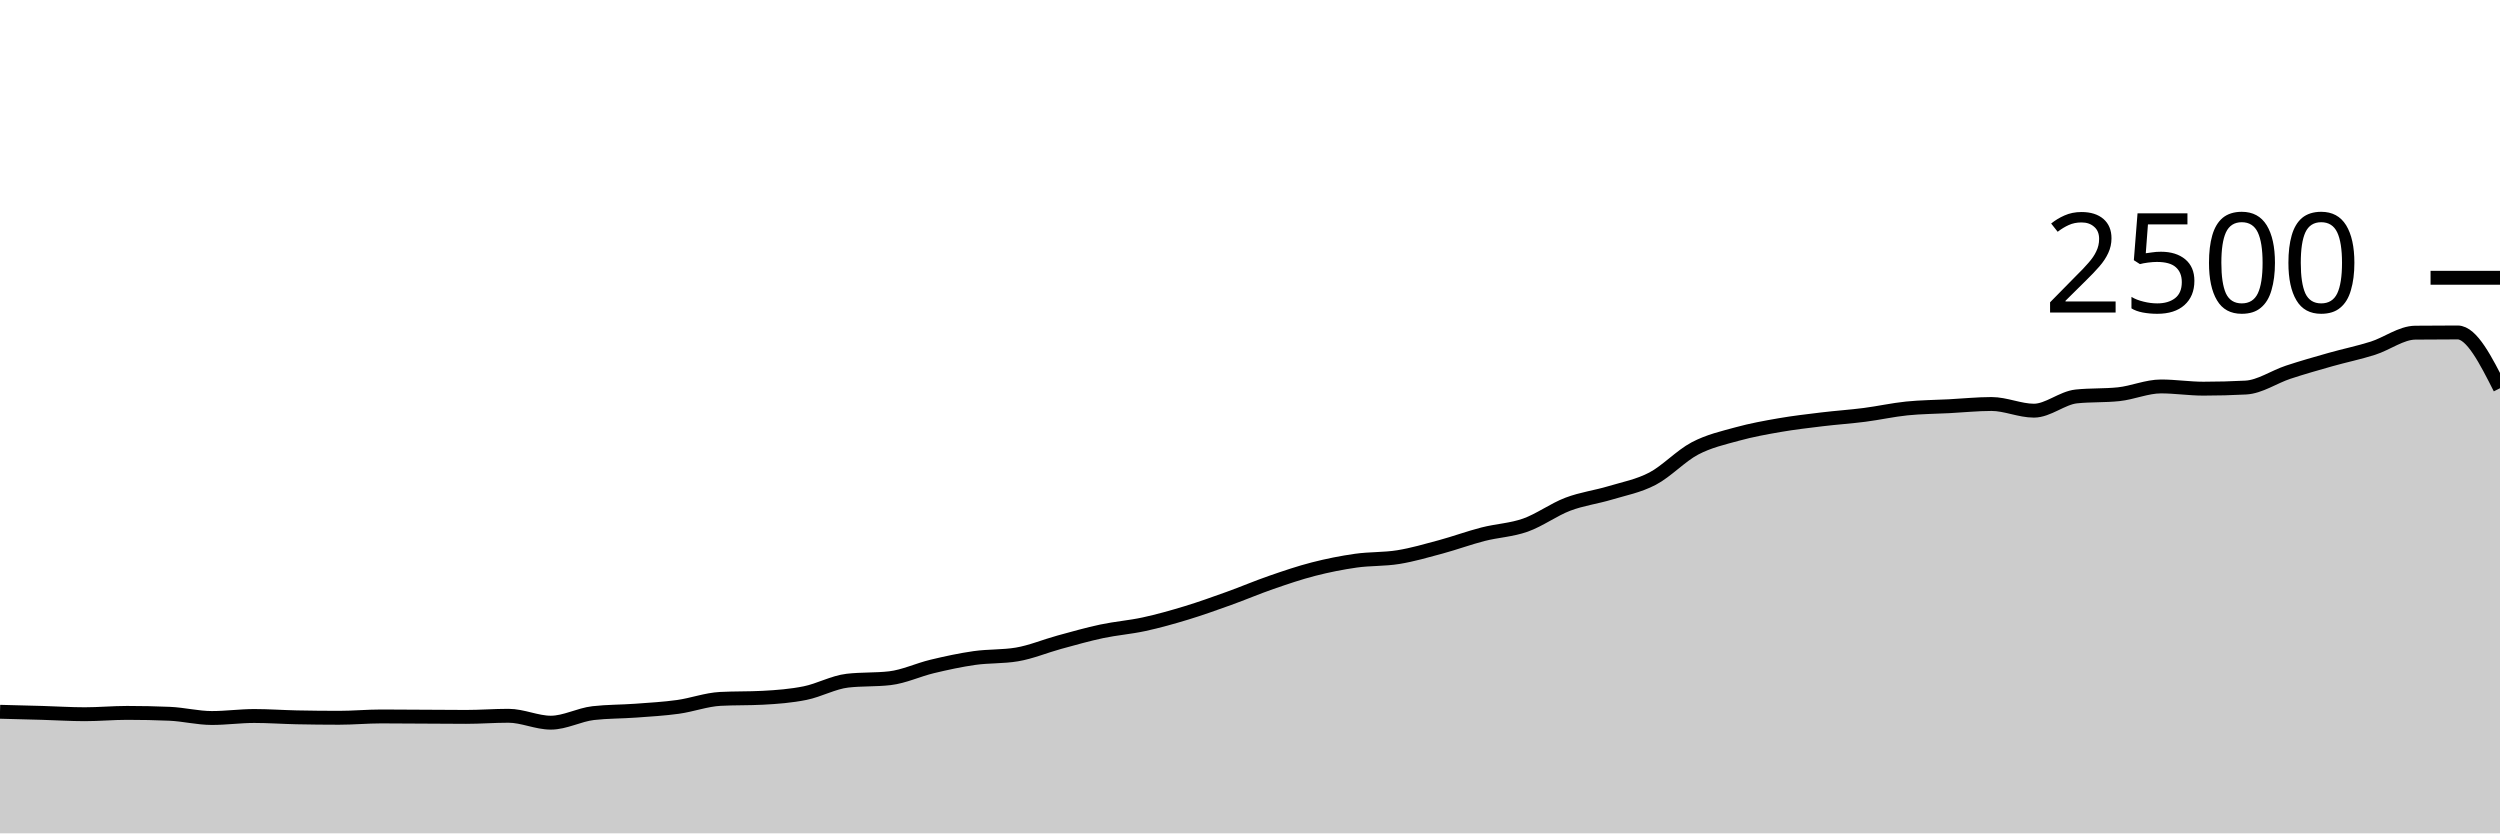
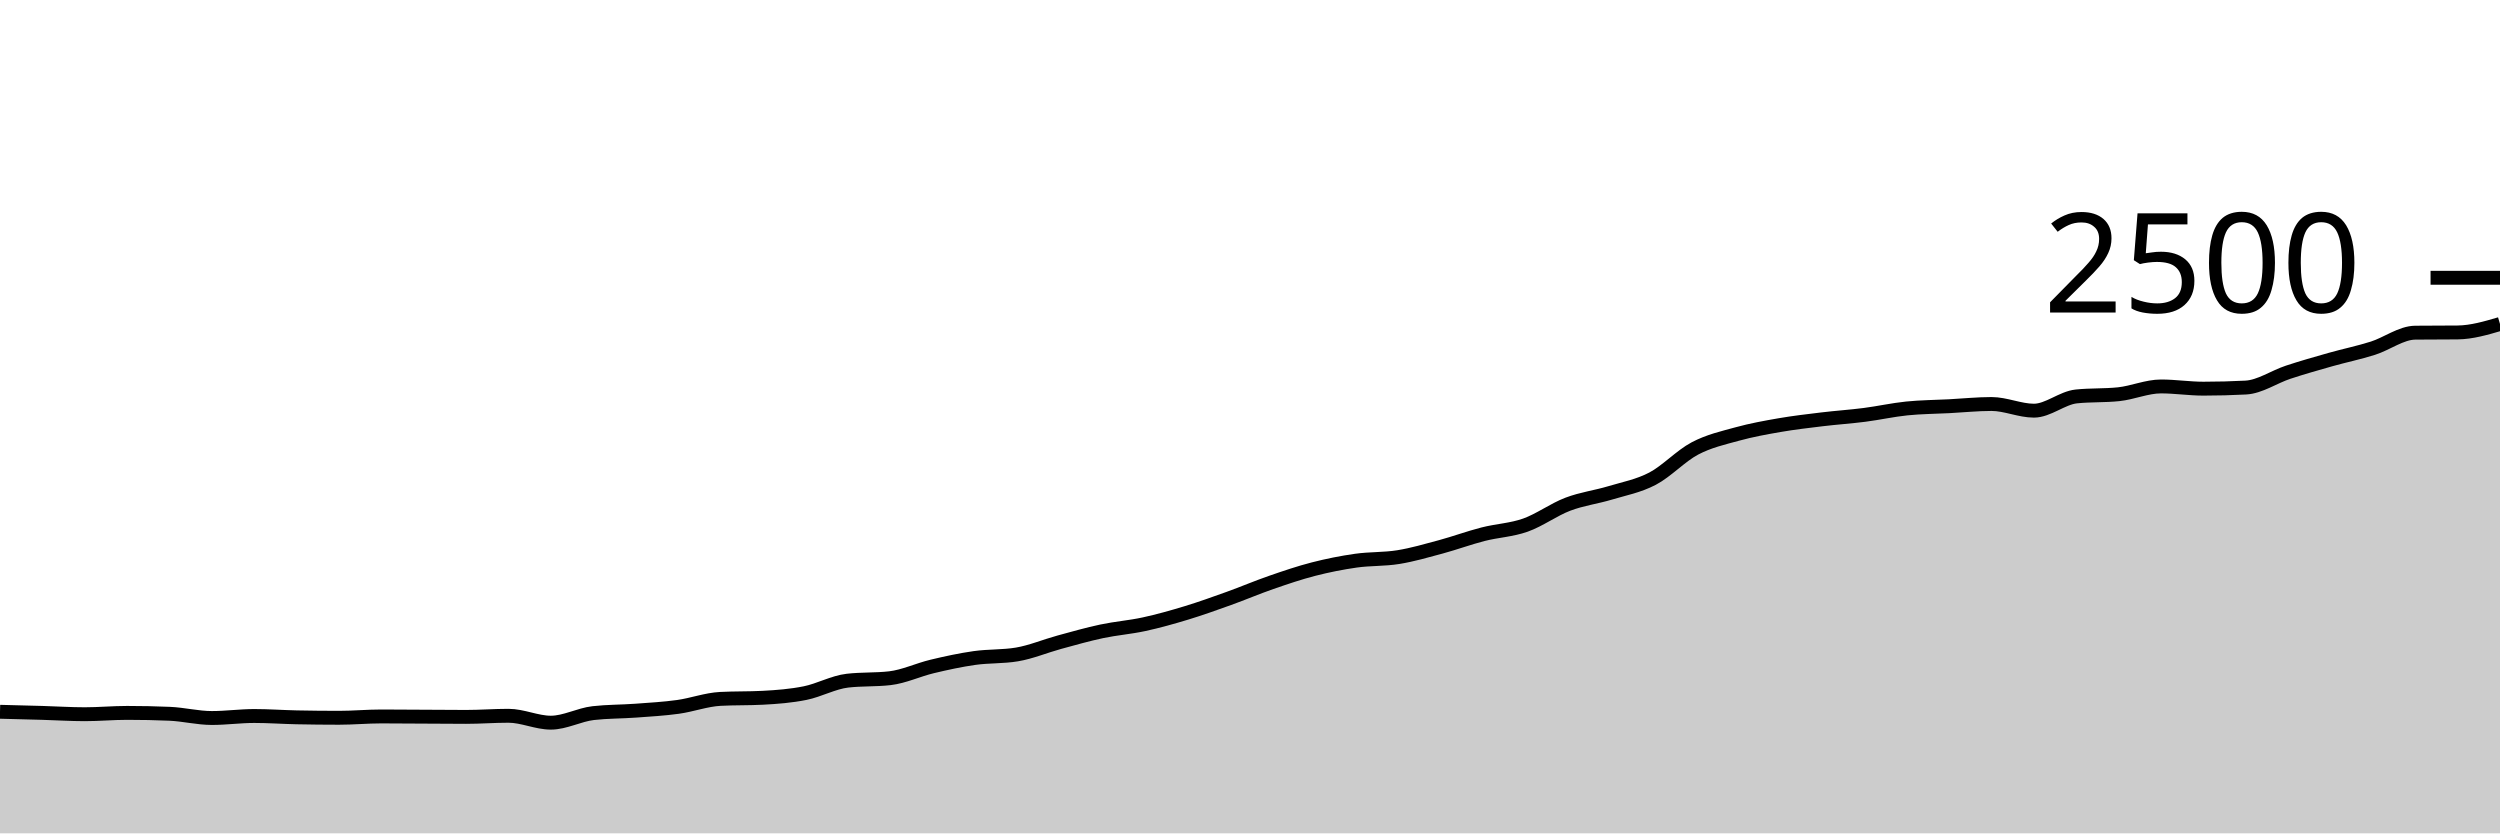
<svg xmlns="http://www.w3.org/2000/svg" viewBox="0 0 180 60">
  <g transform="translate(0,20)">
-     <path class="area" fill="rgba(0, 0, 0, 0.2)" d="M0,31.248C1.017,31.273,2.034,31.299,3.051,31.328C4.068,31.357,5.085,31.424,6.102,31.424C7.119,31.424,8.136,31.328,9.153,31.328C10.169,31.328,11.186,31.349,12.203,31.392C13.22,31.435,14.237,31.696,15.254,31.696C16.271,31.696,17.288,31.552,18.305,31.552C19.322,31.552,20.339,31.627,21.356,31.648C22.373,31.669,23.39,31.68,24.407,31.68C25.424,31.68,26.441,31.584,27.458,31.584C28.475,31.584,29.492,31.595,30.508,31.6C31.525,31.605,32.542,31.616,33.559,31.616C34.576,31.616,35.593,31.536,36.61,31.536C37.627,31.536,38.644,32.032,39.661,32.032C40.678,32.032,41.695,31.461,42.712,31.344C43.729,31.227,44.746,31.243,45.763,31.168C46.78,31.093,47.797,31.037,48.814,30.896C49.831,30.755,50.847,30.373,51.864,30.32C52.881,30.267,53.898,30.293,54.915,30.24C55.932,30.187,56.949,30.109,57.966,29.904C58.983,29.699,60,29.125,61.017,29.008C62.034,28.891,63.051,28.949,64.068,28.832C65.085,28.715,66.102,28.227,67.119,27.984C68.136,27.741,69.153,27.52,70.169,27.376C71.186,27.232,72.203,27.291,73.22,27.12C74.237,26.949,75.254,26.517,76.271,26.24C77.288,25.963,78.305,25.672,79.322,25.456C80.339,25.24,81.356,25.165,82.373,24.944C83.39,24.723,84.407,24.437,85.424,24.128C86.441,23.819,87.458,23.453,88.475,23.088C89.492,22.723,90.508,22.288,91.525,21.936C92.542,21.584,93.559,21.237,94.576,20.976C95.593,20.715,96.61,20.512,97.627,20.368C98.644,20.224,99.661,20.277,100.678,20.112C101.695,19.947,102.712,19.651,103.729,19.376C104.746,19.101,105.763,18.725,106.78,18.464C107.797,18.203,108.814,18.168,109.831,17.808C110.847,17.448,111.864,16.691,112.881,16.304C113.898,15.917,114.915,15.795,115.932,15.488C116.949,15.181,117.966,14.997,118.983,14.464C120,13.931,121.017,12.824,122.034,12.288C123.051,11.752,124.068,11.528,125.085,11.248C126.102,10.968,127.119,10.784,128.136,10.608C129.153,10.432,130.169,10.315,131.186,10.192C132.203,10.069,133.22,10.003,134.237,9.872C135.254,9.741,136.271,9.512,137.288,9.408C138.305,9.304,139.322,9.301,140.339,9.248C141.356,9.195,142.373,9.088,143.39,9.088C144.407,9.088,145.424,9.568,146.441,9.568C147.458,9.568,148.475,8.651,149.492,8.544C150.508,8.437,151.525,8.491,152.542,8.384C153.559,8.277,154.576,7.824,155.593,7.824C156.61,7.824,157.627,7.984,158.644,7.984C159.661,7.984,160.678,7.957,161.695,7.904C162.712,7.851,163.729,7.136,164.746,6.8C165.763,6.464,166.78,6.176,167.797,5.888C168.814,5.6,169.831,5.395,170.847,5.072C171.864,4.749,172.881,3.963,173.898,3.952C174.915,3.941,175.932,3.936,176.949,3.936C177.966,3.936,178.983,5.944,180,7.952L180,40C178.983,40,177.966,40,176.949,40C175.932,40,174.915,40,173.898,40C172.881,40,171.864,40,170.847,40C169.831,40,168.814,40,167.797,40C166.78,40,165.763,40,164.746,40C163.729,40,162.712,40,161.695,40C160.678,40,159.661,40,158.644,40C157.627,40,156.61,40,155.593,40C154.576,40,153.559,40,152.542,40C151.525,40,150.508,40,149.492,40C148.475,40,147.458,40,146.441,40C145.424,40,144.407,40,143.39,40C142.373,40,141.356,40,140.339,40C139.322,40,138.305,40,137.288,40C136.271,40,135.254,40,134.237,40C133.22,40,132.203,40,131.186,40C130.169,40,129.153,40,128.136,40C127.119,40,126.102,40,125.085,40C124.068,40,123.051,40,122.034,40C121.017,40,120,40,118.983,40C117.966,40,116.949,40,115.932,40C114.915,40,113.898,40,112.881,40C111.864,40,110.847,40,109.831,40C108.814,40,107.797,40,106.78,40C105.763,40,104.746,40,103.729,40C102.712,40,101.695,40,100.678,40C99.661,40,98.644,40,97.627,40C96.61,40,95.593,40,94.576,40C93.559,40,92.542,40,91.525,40C90.508,40,89.492,40,88.475,40C87.458,40,86.441,40,85.424,40C84.407,40,83.39,40,82.373,40C81.356,40,80.339,40,79.322,40C78.305,40,77.288,40,76.271,40C75.254,40,74.237,40,73.22,40C72.203,40,71.186,40,70.169,40C69.153,40,68.136,40,67.119,40C66.102,40,65.085,40,64.068,40C63.051,40,62.034,40,61.017,40C60,40,58.983,40,57.966,40C56.949,40,55.932,40,54.915,40C53.898,40,52.881,40,51.864,40C50.847,40,49.831,40,48.814,40C47.797,40,46.78,40,45.763,40C44.746,40,43.729,40,42.712,40C41.695,40,40.678,40,39.661,40C38.644,40,37.627,40,36.61,40C35.593,40,34.576,40,33.559,40C32.542,40,31.525,40,30.508,40C29.492,40,28.475,40,27.458,40C26.441,40,25.424,40,24.407,40C23.39,40,22.373,40,21.356,40C20.339,40,19.322,40,18.305,40C17.288,40,16.271,40,15.254,40C14.237,40,13.22,40,12.203,40C11.186,40,10.169,40,9.153,40C8.136,40,7.119,40,6.102,40C5.085,40,4.068,40,3.051,40C2.034,40,1.017,40,0,40Z" />
-     <path class="line" stroke="black" fill="none" d="M0,31.248C1.017,31.273,2.034,31.299,3.051,31.328C4.068,31.357,5.085,31.424,6.102,31.424C7.119,31.424,8.136,31.328,9.153,31.328C10.169,31.328,11.186,31.349,12.203,31.392C13.22,31.435,14.237,31.696,15.254,31.696C16.271,31.696,17.288,31.552,18.305,31.552C19.322,31.552,20.339,31.627,21.356,31.648C22.373,31.669,23.39,31.68,24.407,31.68C25.424,31.68,26.441,31.584,27.458,31.584C28.475,31.584,29.492,31.595,30.508,31.6C31.525,31.605,32.542,31.616,33.559,31.616C34.576,31.616,35.593,31.536,36.61,31.536C37.627,31.536,38.644,32.032,39.661,32.032C40.678,32.032,41.695,31.461,42.712,31.344C43.729,31.227,44.746,31.243,45.763,31.168C46.78,31.093,47.797,31.037,48.814,30.896C49.831,30.755,50.847,30.373,51.864,30.32C52.881,30.267,53.898,30.293,54.915,30.24C55.932,30.187,56.949,30.109,57.966,29.904C58.983,29.699,60,29.125,61.017,29.008C62.034,28.891,63.051,28.949,64.068,28.832C65.085,28.715,66.102,28.227,67.119,27.984C68.136,27.741,69.153,27.52,70.169,27.376C71.186,27.232,72.203,27.291,73.22,27.12C74.237,26.949,75.254,26.517,76.271,26.24C77.288,25.963,78.305,25.672,79.322,25.456C80.339,25.24,81.356,25.165,82.373,24.944C83.39,24.723,84.407,24.437,85.424,24.128C86.441,23.819,87.458,23.453,88.475,23.088C89.492,22.723,90.508,22.288,91.525,21.936C92.542,21.584,93.559,21.237,94.576,20.976C95.593,20.715,96.61,20.512,97.627,20.368C98.644,20.224,99.661,20.277,100.678,20.112C101.695,19.947,102.712,19.651,103.729,19.376C104.746,19.101,105.763,18.725,106.78,18.464C107.797,18.203,108.814,18.168,109.831,17.808C110.847,17.448,111.864,16.691,112.881,16.304C113.898,15.917,114.915,15.795,115.932,15.488C116.949,15.181,117.966,14.997,118.983,14.464C120,13.931,121.017,12.824,122.034,12.288C123.051,11.752,124.068,11.528,125.085,11.248C126.102,10.968,127.119,10.784,128.136,10.608C129.153,10.432,130.169,10.315,131.186,10.192C132.203,10.069,133.22,10.003,134.237,9.872C135.254,9.741,136.271,9.512,137.288,9.408C138.305,9.304,139.322,9.301,140.339,9.248C141.356,9.195,142.373,9.088,143.39,9.088C144.407,9.088,145.424,9.568,146.441,9.568C147.458,9.568,148.475,8.651,149.492,8.544C150.508,8.437,151.525,8.491,152.542,8.384C153.559,8.277,154.576,7.824,155.593,7.824C156.61,7.824,157.627,7.984,158.644,7.984C159.661,7.984,160.678,7.957,161.695,7.904C162.712,7.851,163.729,7.136,164.746,6.8C165.763,6.464,166.78,6.176,167.797,5.888C168.814,5.6,169.831,5.395,170.847,5.072C171.864,4.749,172.881,3.963,173.898,3.952C174.915,3.941,175.932,3.936,176.949,3.936C177.966,3.936,178.983,5.944,180,7.952" />
+     <path class="area" fill="rgba(0, 0, 0, 0.2)" d="M0,31.248C1.017,31.273,2.034,31.299,3.051,31.328C4.068,31.357,5.085,31.424,6.102,31.424C7.119,31.424,8.136,31.328,9.153,31.328C10.169,31.328,11.186,31.349,12.203,31.392C13.22,31.435,14.237,31.696,15.254,31.696C16.271,31.696,17.288,31.552,18.305,31.552C19.322,31.552,20.339,31.627,21.356,31.648C22.373,31.669,23.39,31.68,24.407,31.68C25.424,31.68,26.441,31.584,27.458,31.584C28.475,31.584,29.492,31.595,30.508,31.6C31.525,31.605,32.542,31.616,33.559,31.616C34.576,31.616,35.593,31.536,36.61,31.536C37.627,31.536,38.644,32.032,39.661,32.032C40.678,32.032,41.695,31.461,42.712,31.344C43.729,31.227,44.746,31.243,45.763,31.168C46.78,31.093,47.797,31.037,48.814,30.896C49.831,30.755,50.847,30.373,51.864,30.32C52.881,30.267,53.898,30.293,54.915,30.24C55.932,30.187,56.949,30.109,57.966,29.904C58.983,29.699,60,29.125,61.017,29.008C62.034,28.891,63.051,28.949,64.068,28.832C65.085,28.715,66.102,28.227,67.119,27.984C68.136,27.741,69.153,27.52,70.169,27.376C71.186,27.232,72.203,27.291,73.22,27.12C74.237,26.949,75.254,26.517,76.271,26.24C77.288,25.963,78.305,25.672,79.322,25.456C80.339,25.24,81.356,25.165,82.373,24.944C83.39,24.723,84.407,24.437,85.424,24.128C86.441,23.819,87.458,23.453,88.475,23.088C89.492,22.723,90.508,22.288,91.525,21.936C92.542,21.584,93.559,21.237,94.576,20.976C95.593,20.715,96.61,20.512,97.627,20.368C98.644,20.224,99.661,20.277,100.678,20.112C101.695,19.947,102.712,19.651,103.729,19.376C104.746,19.101,105.763,18.725,106.78,18.464C107.797,18.203,108.814,18.168,109.831,17.808C110.847,17.448,111.864,16.691,112.881,16.304C113.898,15.917,114.915,15.795,115.932,15.488C116.949,15.181,117.966,14.997,118.983,14.464C120,13.931,121.017,12.824,122.034,12.288C123.051,11.752,124.068,11.528,125.085,11.248C126.102,10.968,127.119,10.784,128.136,10.608C129.153,10.432,130.169,10.315,131.186,10.192C132.203,10.069,133.22,10.003,134.237,9.872C135.254,9.741,136.271,9.512,137.288,9.408C138.305,9.304,139.322,9.301,140.339,9.248C141.356,9.195,142.373,9.088,143.39,9.088C144.407,9.088,145.424,9.568,146.441,9.568C147.458,9.568,148.475,8.651,149.492,8.544C150.508,8.437,151.525,8.491,152.542,8.384C153.559,8.277,154.576,7.824,155.593,7.824C156.61,7.824,157.627,7.984,158.644,7.984C159.661,7.984,160.678,7.957,161.695,7.904C162.712,7.851,163.729,7.136,164.746,6.8C165.763,6.464,166.78,6.176,167.797,5.888C168.814,5.6,169.831,5.395,170.847,5.072C171.864,4.749,172.881,3.963,173.898,3.952C174.915,3.941,175.932,3.947,176.949,3.936C177.966,3.925,178.983,3.627,180,3.328L180,40C178.983,40,177.966,40,176.949,40C175.932,40,174.915,40,173.898,40C172.881,40,171.864,40,170.847,40C169.831,40,168.814,40,167.797,40C166.78,40,165.763,40,164.746,40C163.729,40,162.712,40,161.695,40C160.678,40,159.661,40,158.644,40C157.627,40,156.61,40,155.593,40C154.576,40,153.559,40,152.542,40C151.525,40,150.508,40,149.492,40C148.475,40,147.458,40,146.441,40C145.424,40,144.407,40,143.39,40C142.373,40,141.356,40,140.339,40C139.322,40,138.305,40,137.288,40C136.271,40,135.254,40,134.237,40C133.22,40,132.203,40,131.186,40C130.169,40,129.153,40,128.136,40C127.119,40,126.102,40,125.085,40C124.068,40,123.051,40,122.034,40C121.017,40,120,40,118.983,40C117.966,40,116.949,40,115.932,40C114.915,40,113.898,40,112.881,40C111.864,40,110.847,40,109.831,40C108.814,40,107.797,40,106.78,40C105.763,40,104.746,40,103.729,40C102.712,40,101.695,40,100.678,40C99.661,40,98.644,40,97.627,40C96.61,40,95.593,40,94.576,40C93.559,40,92.542,40,91.525,40C90.508,40,89.492,40,88.475,40C87.458,40,86.441,40,85.424,40C84.407,40,83.39,40,82.373,40C81.356,40,80.339,40,79.322,40C78.305,40,77.288,40,76.271,40C75.254,40,74.237,40,73.22,40C72.203,40,71.186,40,70.169,40C69.153,40,68.136,40,67.119,40C66.102,40,65.085,40,64.068,40C63.051,40,62.034,40,61.017,40C60,40,58.983,40,57.966,40C56.949,40,55.932,40,54.915,40C53.898,40,52.881,40,51.864,40C50.847,40,49.831,40,48.814,40C47.797,40,46.78,40,45.763,40C44.746,40,43.729,40,42.712,40C41.695,40,40.678,40,39.661,40C38.644,40,37.627,40,36.61,40C35.593,40,34.576,40,33.559,40C32.542,40,31.525,40,30.508,40C29.492,40,28.475,40,27.458,40C26.441,40,25.424,40,24.407,40C23.39,40,22.373,40,21.356,40C20.339,40,19.322,40,18.305,40C17.288,40,16.271,40,15.254,40C14.237,40,13.22,40,12.203,40C11.186,40,10.169,40,9.153,40C8.136,40,7.119,40,6.102,40C5.085,40,4.068,40,3.051,40C2.034,40,1.017,40,0,40Z" />
+     <path class="line" stroke="black" fill="none" d="M0,31.248C1.017,31.273,2.034,31.299,3.051,31.328C4.068,31.357,5.085,31.424,6.102,31.424C7.119,31.424,8.136,31.328,9.153,31.328C10.169,31.328,11.186,31.349,12.203,31.392C13.22,31.435,14.237,31.696,15.254,31.696C16.271,31.696,17.288,31.552,18.305,31.552C19.322,31.552,20.339,31.627,21.356,31.648C22.373,31.669,23.39,31.68,24.407,31.68C25.424,31.68,26.441,31.584,27.458,31.584C28.475,31.584,29.492,31.595,30.508,31.6C31.525,31.605,32.542,31.616,33.559,31.616C34.576,31.616,35.593,31.536,36.61,31.536C37.627,31.536,38.644,32.032,39.661,32.032C40.678,32.032,41.695,31.461,42.712,31.344C43.729,31.227,44.746,31.243,45.763,31.168C46.78,31.093,47.797,31.037,48.814,30.896C49.831,30.755,50.847,30.373,51.864,30.32C52.881,30.267,53.898,30.293,54.915,30.24C55.932,30.187,56.949,30.109,57.966,29.904C58.983,29.699,60,29.125,61.017,29.008C62.034,28.891,63.051,28.949,64.068,28.832C65.085,28.715,66.102,28.227,67.119,27.984C68.136,27.741,69.153,27.52,70.169,27.376C71.186,27.232,72.203,27.291,73.22,27.12C74.237,26.949,75.254,26.517,76.271,26.24C77.288,25.963,78.305,25.672,79.322,25.456C80.339,25.24,81.356,25.165,82.373,24.944C83.39,24.723,84.407,24.437,85.424,24.128C86.441,23.819,87.458,23.453,88.475,23.088C89.492,22.723,90.508,22.288,91.525,21.936C92.542,21.584,93.559,21.237,94.576,20.976C95.593,20.715,96.61,20.512,97.627,20.368C98.644,20.224,99.661,20.277,100.678,20.112C101.695,19.947,102.712,19.651,103.729,19.376C104.746,19.101,105.763,18.725,106.78,18.464C107.797,18.203,108.814,18.168,109.831,17.808C110.847,17.448,111.864,16.691,112.881,16.304C113.898,15.917,114.915,15.795,115.932,15.488C116.949,15.181,117.966,14.997,118.983,14.464C120,13.931,121.017,12.824,122.034,12.288C123.051,11.752,124.068,11.528,125.085,11.248C126.102,10.968,127.119,10.784,128.136,10.608C129.153,10.432,130.169,10.315,131.186,10.192C132.203,10.069,133.22,10.003,134.237,9.872C135.254,9.741,136.271,9.512,137.288,9.408C138.305,9.304,139.322,9.301,140.339,9.248C141.356,9.195,142.373,9.088,143.39,9.088C144.407,9.088,145.424,9.568,146.441,9.568C147.458,9.568,148.475,8.651,149.492,8.544C150.508,8.437,151.525,8.491,152.542,8.384C153.559,8.277,154.576,7.824,155.593,7.824C156.61,7.824,157.627,7.984,158.644,7.984C159.661,7.984,160.678,7.957,161.695,7.904C162.712,7.851,163.729,7.136,164.746,6.8C165.763,6.464,166.78,6.176,167.797,5.888C168.814,5.6,169.831,5.395,170.847,5.072C171.864,4.749,172.881,3.963,173.898,3.952C174.915,3.941,175.932,3.947,176.949,3.936C177.966,3.925,178.983,3.627,180,3.328" />
    <path class="axis-ceiling" stroke-width="1" stroke="black" fill="none" d="M175,0L180,0" />
    <text class="axis-ceiling-label" font-family="sans-serif" text-anchor="end" font-size="10px" x="170" y="2.5">2500</text>
  </g>
</svg>
